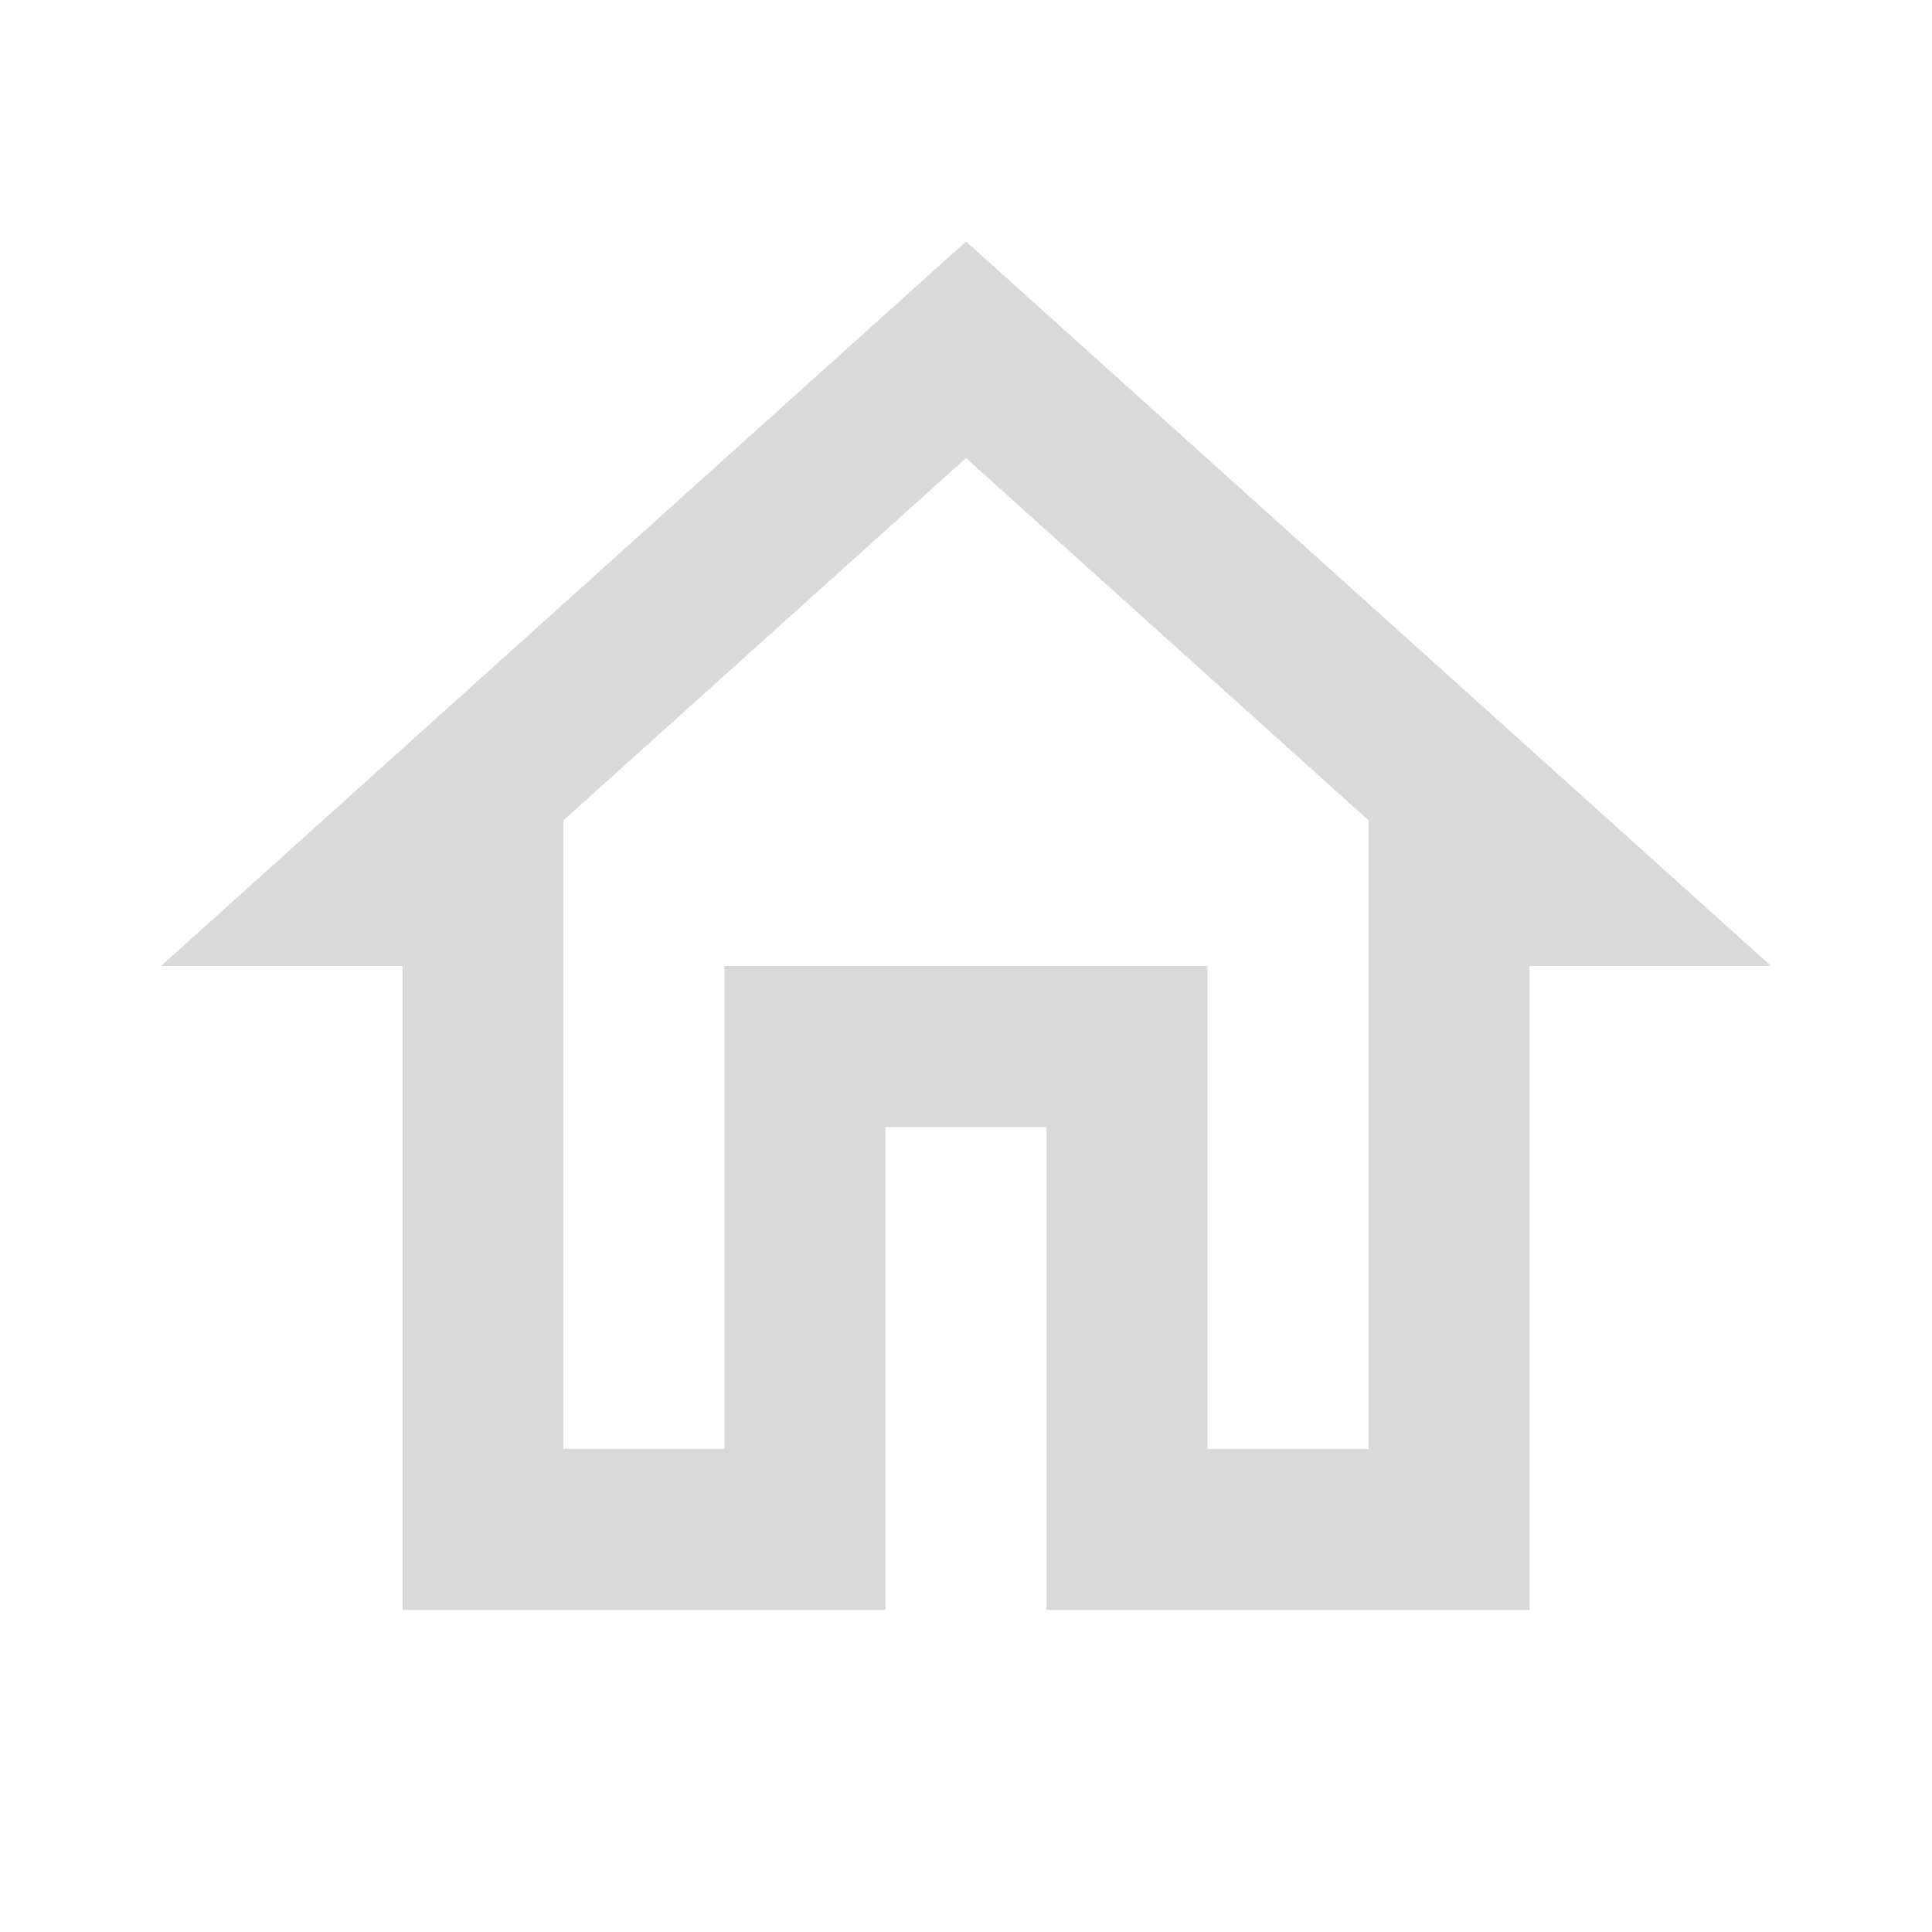
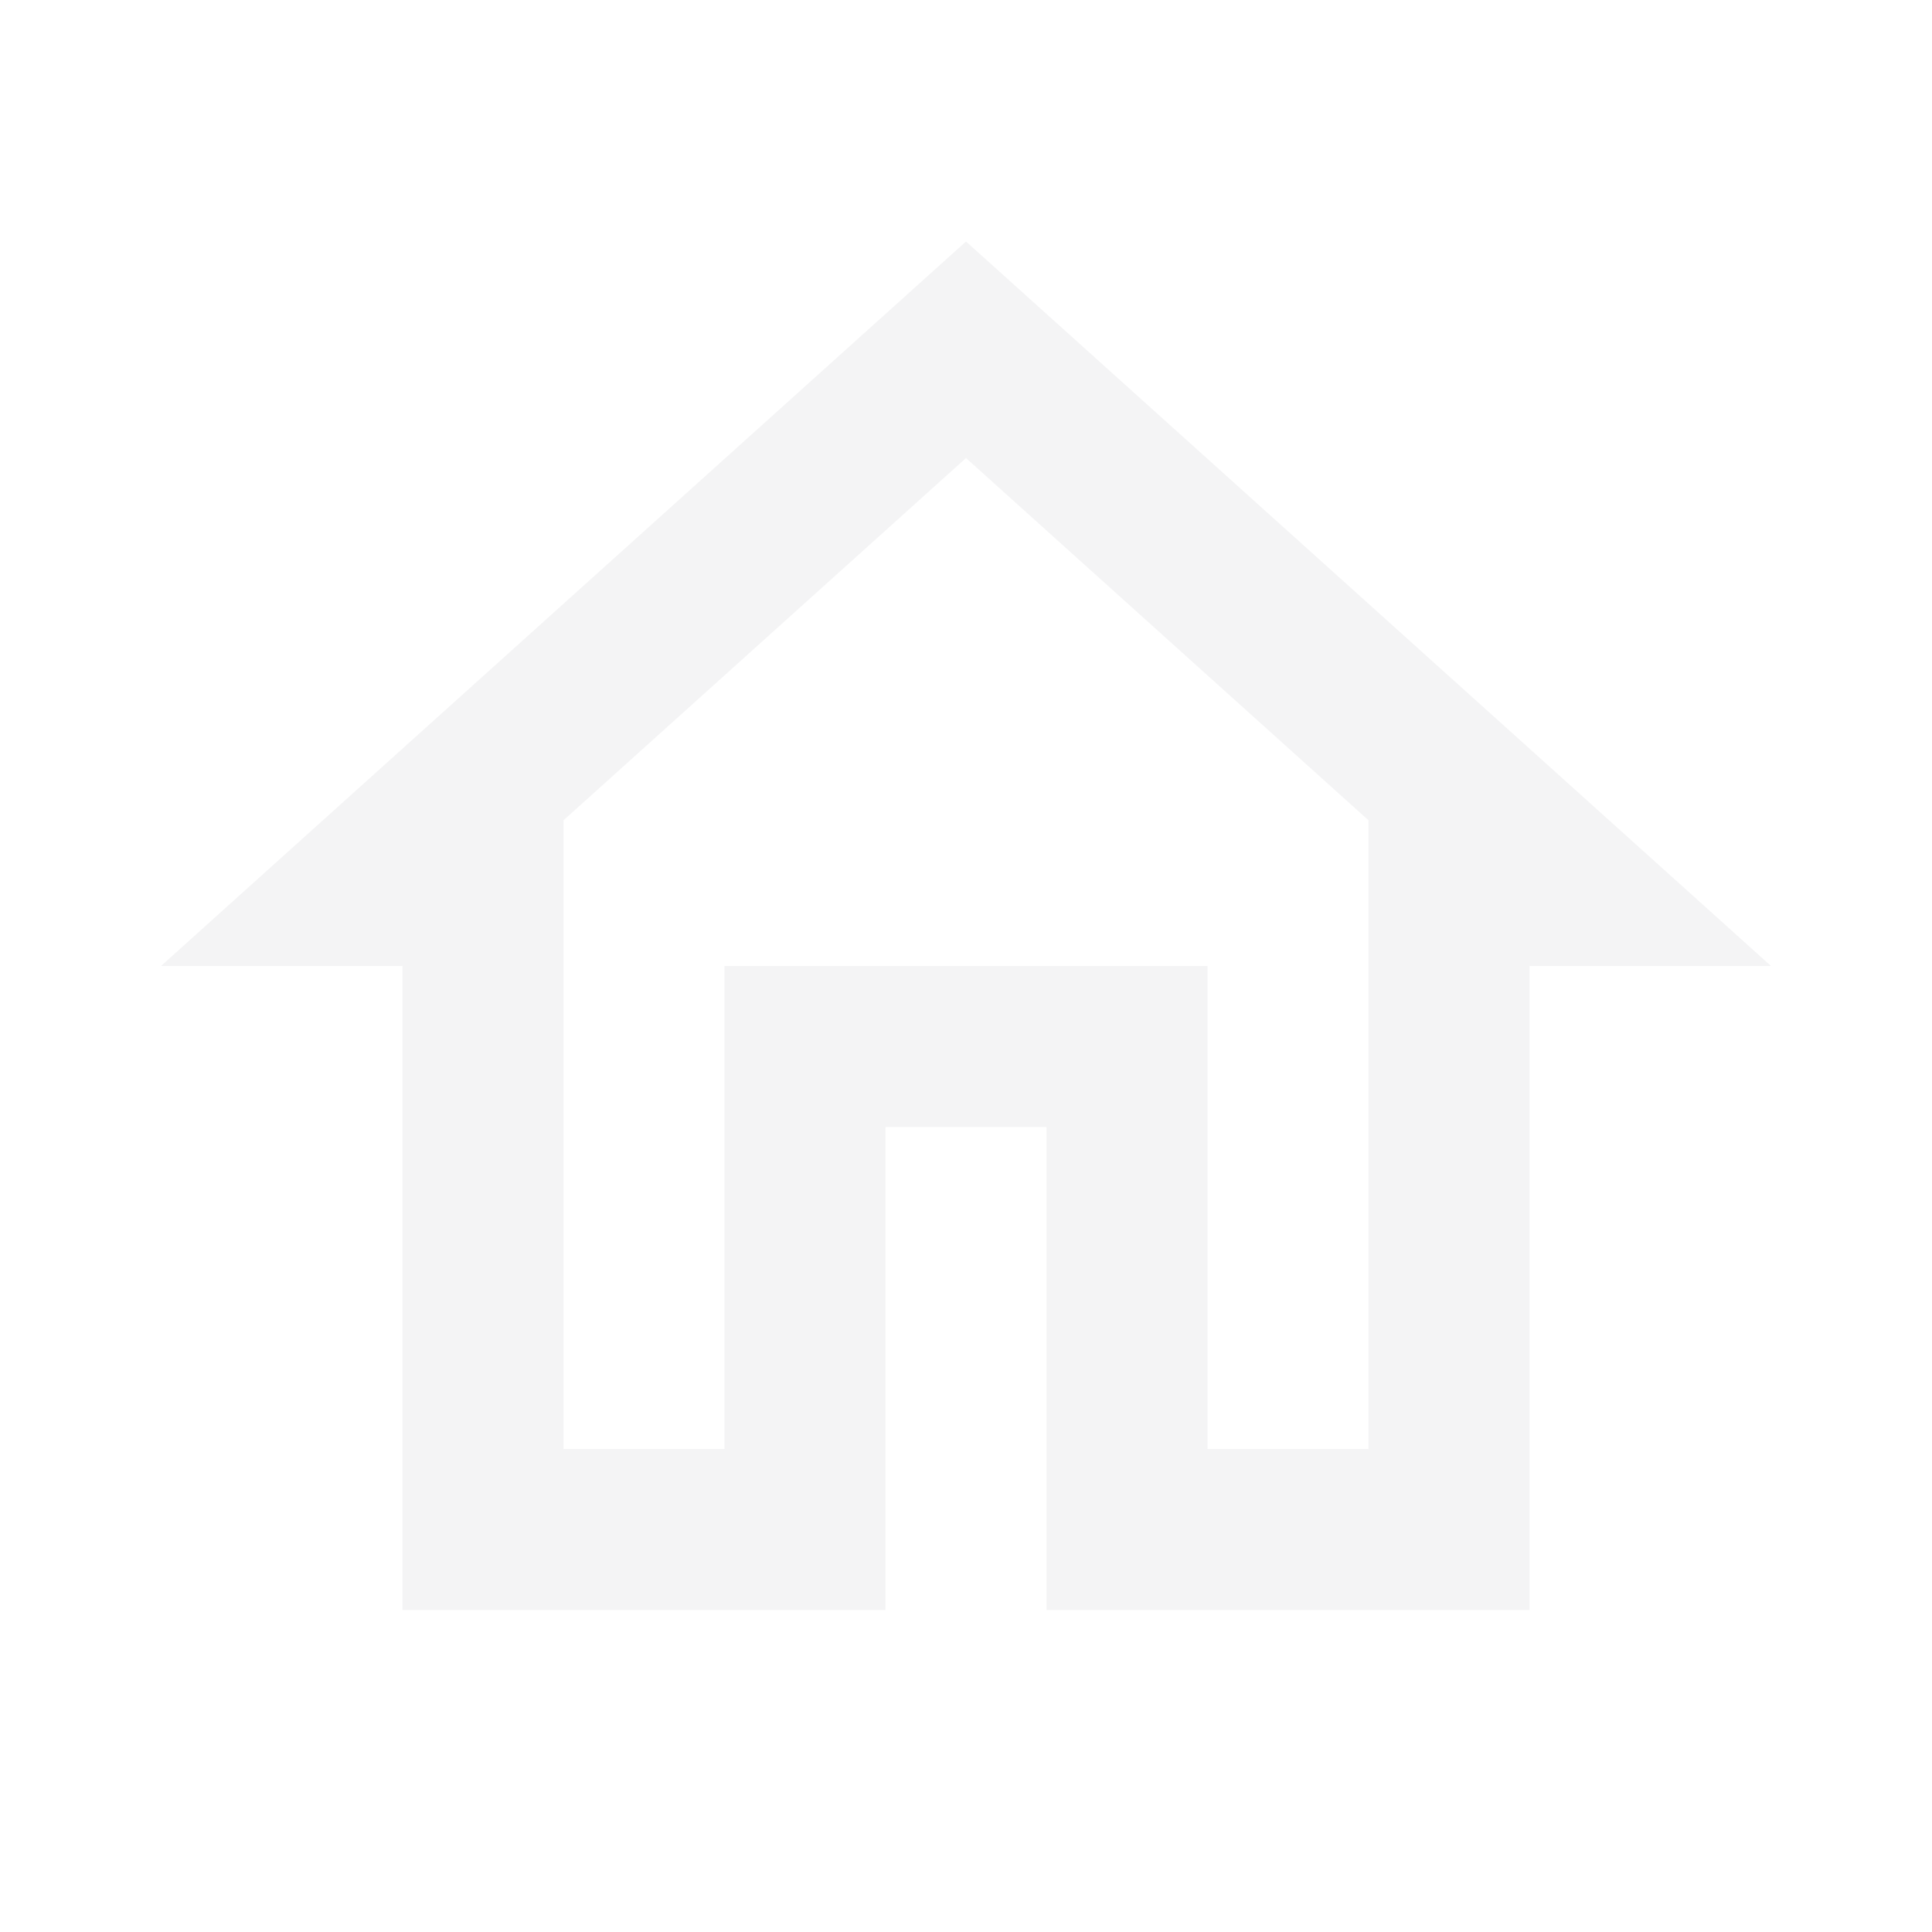
<svg xmlns="http://www.w3.org/2000/svg" width="24" height="24" viewBox="0 0 24 24">
-   <path fill="#D9D9D9" d="m12 5.69 5 4.5V18h-2v-6H9v6H7v-7.81l5-4.5M12 3 2 12h3v8h6v-6h2v6h6v-8h3L12 3z" />
+   <path fill="#F4F4F5" d="m12 5.69 5 4.5V18h-2v-6H9v6H7v-7.81l5-4.5M12 3 2 12h3v8h6v-6h2v6h6v-8h3L12 3z" />
</svg>
